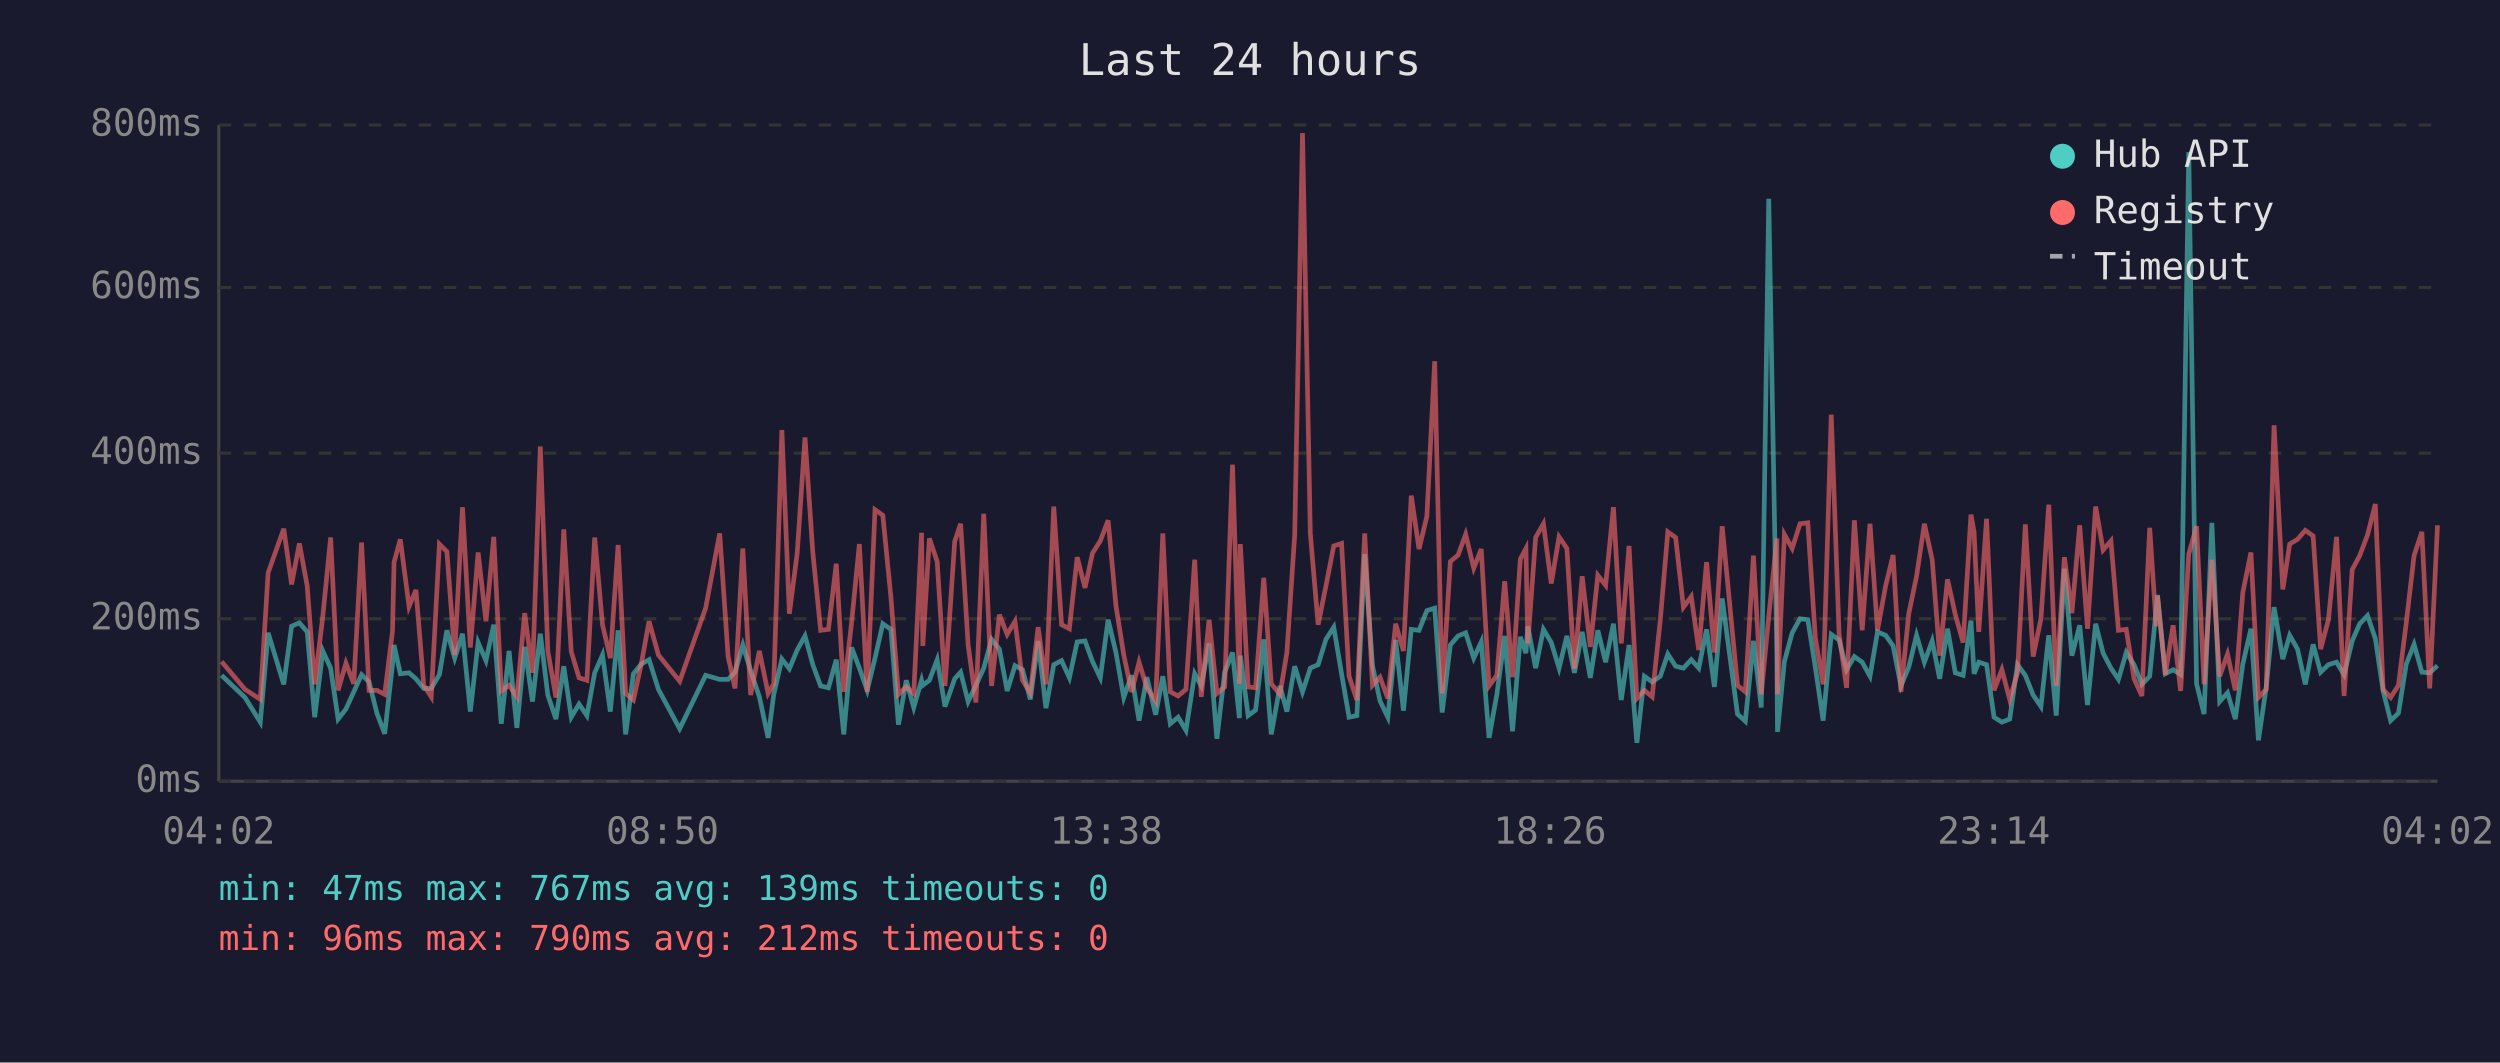
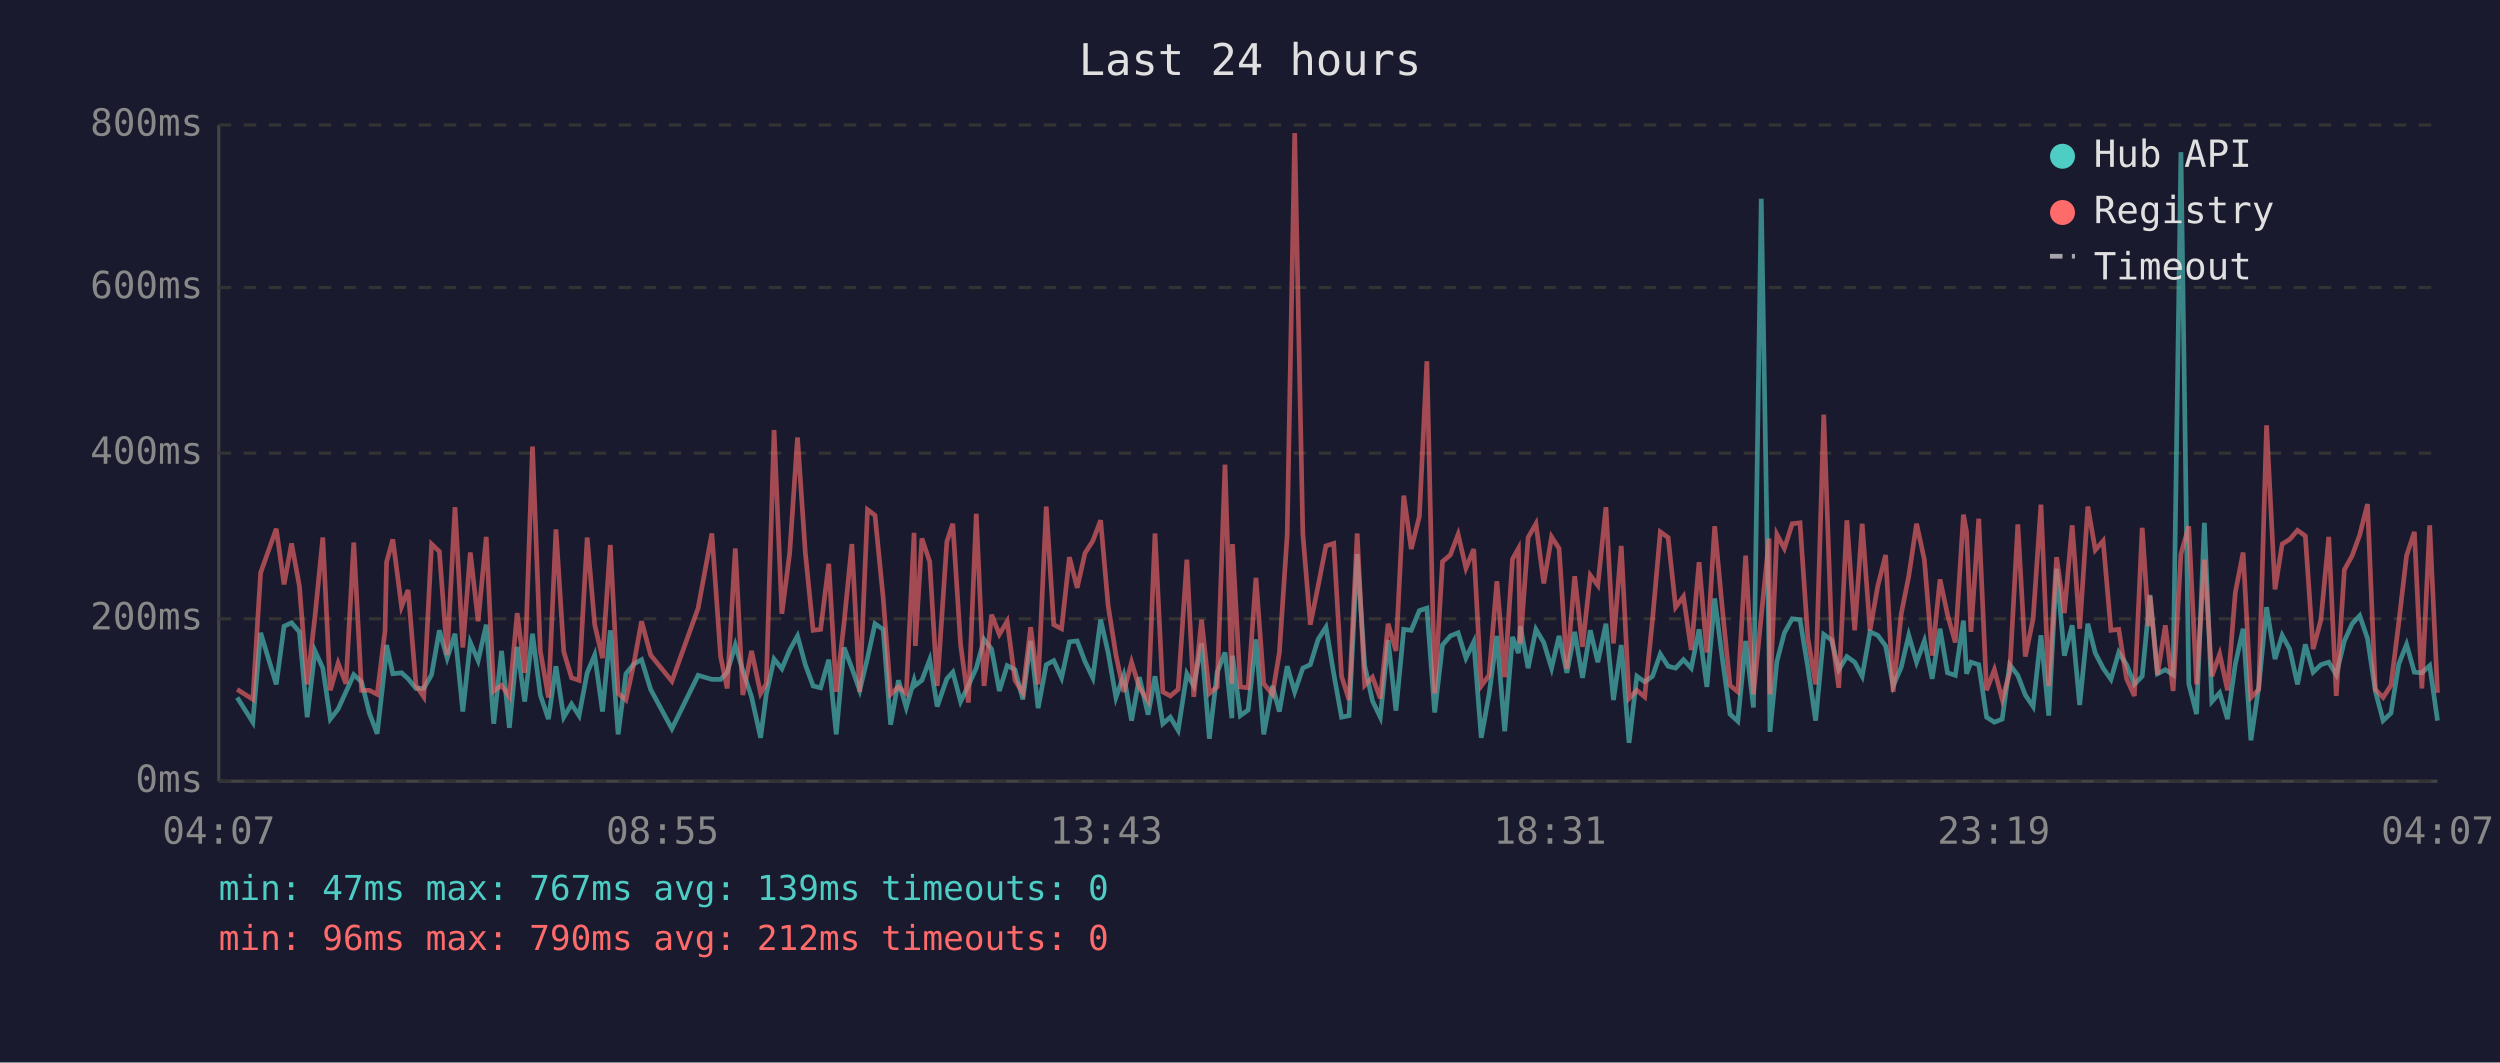
<svg xmlns="http://www.w3.org/2000/svg" viewBox="0 0 800 340" font-family="monospace" font-size="12">
  <rect width="800" height="340" fill="#1a1a2e" />
  <text x="400" y="24" fill="#e0e0e0" font-size="14" text-anchor="middle">Last 24 hours</text>
  <line x1="70" y1="40" x2="70" y2="250" stroke="#444" stroke-width="1" />
  <line x1="70" y1="250" x2="780" y2="250" stroke="#444" stroke-width="1" />
  <line x1="70" y1="250" x2="780" y2="250" stroke="#333" stroke-width="1" stroke-dasharray="4" />
  <text x="65" y="250" fill="#888" text-anchor="end" dominant-baseline="middle">0ms</text>
  <line x1="70" y1="198" x2="780" y2="198" stroke="#333" stroke-width="1" stroke-dasharray="4" />
  <text x="65" y="198" fill="#888" text-anchor="end" dominant-baseline="middle">200ms</text>
  <line x1="70" y1="145" x2="780" y2="145" stroke="#333" stroke-width="1" stroke-dasharray="4" />
  <text x="65" y="145" fill="#888" text-anchor="end" dominant-baseline="middle">400ms</text>
  <line x1="70" y1="92" x2="780" y2="92" stroke="#333" stroke-width="1" stroke-dasharray="4" />
  <text x="65" y="92" fill="#888" text-anchor="end" dominant-baseline="middle">600ms</text>
  <line x1="70" y1="40" x2="780" y2="40" stroke="#333" stroke-width="1" stroke-dasharray="4" />
  <text x="65" y="40" fill="#888" text-anchor="end" dominant-baseline="middle">800ms</text>
-   <text x="70" y="270" fill="#888" text-anchor="middle">04:02</text>
-   <text x="212" y="270" fill="#888" text-anchor="middle">08:50</text>
-   <text x="354" y="270" fill="#888" text-anchor="middle">13:38</text>
-   <text x="496" y="270" fill="#888" text-anchor="middle">18:26</text>
-   <text x="638" y="270" fill="#888" text-anchor="middle">23:14</text>
-   <text x="780" y="270" fill="#888" text-anchor="middle">04:02</text>
-   <polyline points="70.9,216.1 78.4,223.2 83.3,231.1 85.8,202.5 90.8,219.0 93.3,200.4 95.8,199.3 98.3,202.2 100.7,229.5 103.3,208.3 105.8,213.8 108.2,230.1 110.7,226.9 113.2,221.4 115.7,215.9 118.1,218.2 120.6,228.2 123.1,234.8 125.6,212.7 126.1,206.4 128.1,215.6 130.9,215.3 133.1,217.2 135.6,220.3 138.0,220.3 140.6,215.9 143.0,201.7 145.5,210.6 148.0,202.8 150.5,227.7 153.0,205.6 155.5,211.4 158.0,199.9 160.4,231.6 162.9,208.3 165.4,232.9 167.9,207.0 170.4,224.5 172.9,202.8 175.3,222.4 177.9,230.1 180.4,213.2 182.8,229.5 185.3,225.3 187.8,229.0 190.3,215.3 192.8,209.6 195.3,227.7 197.8,201.7 200.2,235.0 202.7,215.6 205.2,212.5 207.7,211.1 210.7,220.6 217.5,233.2 225.8,216.1 230.3,217.4 233.0,217.4 235.2,215.1 237.7,206.4 240.2,214.6 243.0,223.0 245.8,236.1 247.6,222.2 250.2,210.9 252.6,214.0 255.1,208.0 257.6,203.5 260.1,212.7 262.6,219.5 265.1,220.1 267.6,211.1 270.0,235.0 272.5,207.2 275.0,213.8 277.5,220.9 280.0,210.6 282.5,199.6 285.1,201.4 287.5,231.9 290.0,217.7 292.4,226.4 294.9,217.7 295.3,219.3 297.4,217.7 299.9,211.1 302.4,226.1 305.5,217.2 307.4,215.1 309.8,224.5 312.3,219.3 314.8,213.8 317.3,204.6 319.8,207.7 322.3,221.1 324.8,213.0 327.2,214.3 329.7,223.8 332.2,205.1 334.7,226.6 337.2,212.7 339.7,211.4 342.2,216.9 344.7,205.4 347.2,205.1 349.6,211.7 352.1,216.9 354.6,198.3 357.1,208.8 359.6,223.2 362.1,216.1 364.5,230.6 367.0,216.7 369.8,228.7 372.1,216.4 374.5,231.6 377.0,229.5 379.5,233.7 382.3,215.6 384.4,219.5 386.9,205.9 389.4,236.4 391.9,215.1 394.4,208.8 396.6,229.8 396.9,209.8 399.4,229.0 401.8,227.2 404.4,204.6 406.8,235.0 409.6,219.5 411.8,227.7 414.3,213.2 416.8,221.4 419.3,213.8 421.8,212.7 424.3,204.6 426.8,200.7 429.3,215.6 431.7,229.5 434.2,229.0 436.7,177.3 439.2,213.0 441.6,224.3 444.1,229.5 446.6,204.8 449.1,227.4 451.6,201.4 454.1,201.7 456.6,195.4 459.1,194.6 461.5,228.0 464.1,206.4 466.6,203.5 469.0,202.5 471.6,210.6 474.0,205.4 476.5,236.1 479.0,222.2 481.5,203.5 484.0,234.0 486.5,203.8 488.3,209.0 488.9,200.4 491.4,213.8 493.9,201.4 496.4,205.6 498.9,213.8 501.4,203.5 503.8,215.3 506.3,202.2 508.9,216.9 511.3,201.7 513.8,211.9 516.3,199.6 518.8,224.0 521.3,206.4 523.8,237.7 526.2,216.4 528.7,218.2 531.3,216.4 533.7,209.3 536.2,213.2 538.7,213.8 541.2,211.1 543.6,213.8 546.1,201.4 548.6,219.8 551.1,191.5 553.6,210.4 556.0,228.5 558.5,230.8 561.1,205.1 563.6,226.4 566.0,63.6 568.6,209.3 568.8,234.2 571.0,211.7 573.5,202.5 576.0,198.0 578.5,198.3 580.9,213.5 583.4,230.6 586.0,203.0 588.5,204.8 590.9,214.3 593.4,210.1 595.9,211.9 598.4,216.4 600.8,202.2 603.4,203.3 605.8,206.7 608.3,219.5 610.8,213.5 613.3,203.3 615.8,211.9 618.3,205.1 620.7,217.2 623.2,201.2 625.7,215.3 628.2,216.1 630.7,198.6 631.7,215.6 633.2,211.9 635.7,212.7 638.1,229.5 640.6,231.1 643.1,230.1 645.6,212.7 648.1,216.1 650.6,222.4 653.1,226.1 655.6,203.3 658.0,229.0 660.6,182.0 663.0,209.8 665.5,200.1 668.0,225.6 670.6,199.6 673.0,209.0 675.5,213.8 677.9,217.4 680.4,208.8 682.9,212.7 685.4,219.0 687.9,216.4 690.0,194.6 690.4,190.4 692.9,215.6 695.4,214.3 697.8,215.9 700.4,48.7 702.9,218.8 705.3,228.5 707.8,167.3 710.3,224.5 712.8,221.7 715.3,230.1 717.7,212.5 720.3,201.2 722.7,236.9 725.2,219.8 727.7,194.3 730.5,210.9 732.7,203.3 735.2,207.7 737.7,219.0 740.2,206.2 742.6,215.1 745.1,212.7 747.7,211.9 750.1,215.9 752.7,205.1 755.1,199.6 757.6,197.0 760.1,204.3 762.6,221.1 765.0,230.6 767.5,228.2 770.0,212.5 772.5,206.2 775.0,215.1 777.5,215.3 780.0,213.0" fill="none" stroke="#4ecdc4" stroke-width="1.5" opacity="0.6" />
-   <polyline points="70.9,211.7 78.4,220.6 83.3,223.8 85.8,183.3 90.8,169.2 93.3,187.0 95.8,173.9 98.3,187.5 100.7,219.0 103.3,197.2 105.8,172.0 108.2,220.9 110.7,212.2 113.2,218.8 115.7,173.6 118.1,220.9 120.6,220.9 123.1,222.2 125.6,202.0 126.1,179.9 128.1,172.6 130.9,194.1 133.1,188.8 135.6,219.3 138.0,223.0 140.6,174.1 143.0,176.5 145.5,209.6 148.0,162.3 150.5,207.2 153.0,176.8 155.5,198.8 158.0,171.8 160.4,221.1 162.9,219.3 165.4,223.0 167.9,196.2 170.4,215.3 172.9,142.9 175.3,208.3 177.9,223.2 180.4,169.4 182.8,208.5 185.3,216.9 187.8,217.7 190.3,172.0 192.8,199.9 195.3,210.6 197.8,174.4 200.2,221.9 202.7,224.0 205.2,212.5 207.7,198.8 210.7,209.6 217.5,218.0 225.8,194.6 230.3,170.7 233.0,210.1 235.2,220.3 237.7,175.5 240.2,222.4 243.0,208.3 245.8,221.9 247.6,218.8 250.2,137.6 252.6,196.4 255.1,177.0 257.6,140.0 260.1,176.8 262.6,201.7 265.1,201.4 267.6,180.4 270.0,221.4 272.5,199.3 275.0,174.1 277.5,221.4 280.0,163.1 282.5,164.9 285.1,191.2 287.5,222.2 290.0,219.8 292.4,221.9 294.9,170.5 295.3,206.7 297.4,172.3 299.9,179.7 302.4,219.5 305.5,173.3 307.4,167.6 309.8,206.4 312.3,224.8 314.8,164.4 317.3,219.5 319.8,196.7 322.3,203.0 324.8,198.8 327.2,217.7 329.7,221.7 332.2,200.7 334.7,219.0 337.2,162.1 339.7,199.9 342.2,201.2 344.7,178.3 347.2,188.1 349.6,177.0 352.1,173.1 354.6,166.5 357.1,193.8 359.6,209.6 362.1,221.4 364.5,211.9 367.0,220.1 369.8,224.3 372.1,170.7 374.5,221.4 377.0,222.7 379.5,220.6 382.3,179.1 384.4,223.0 386.9,198.3 389.4,221.9 391.9,219.8 394.4,148.7 396.6,218.8 396.9,174.1 399.4,219.8 401.8,220.1 404.4,184.9 406.8,218.8 409.6,222.2 411.8,208.8 414.3,171.2 416.8,42.6 419.3,170.7 421.8,199.9 424.3,187.5 426.8,174.7 429.3,173.9 431.7,216.4 434.2,224.0 436.7,170.7 439.2,219.3 441.6,216.7 444.1,223.5 446.6,199.6 449.1,208.3 451.6,158.6 454.1,175.7 456.6,165.2 459.1,115.6 461.5,221.9 464.1,179.7 466.6,177.6 469.0,171.0 471.6,181.8 474.0,175.7 476.5,219.5 479.0,216.1 481.5,186.0 484.0,216.7 486.5,178.9 488.3,175.5 488.9,205.9 491.4,172.0 493.9,167.6 496.4,186.7 498.9,171.8 501.4,175.5 503.8,214.0 506.3,184.4 508.9,207.0 511.3,184.1 513.8,187.3 516.3,162.3 518.8,205.9 521.3,174.7 523.8,223.5 526.2,220.9 528.7,223.0 531.3,198.3 533.7,170.2 536.2,172.0 538.7,194.3 541.2,190.9 543.6,208.0 546.1,179.9 548.6,208.8 551.1,168.4 553.6,194.3 556.0,219.3 558.5,221.4 561.1,177.8 563.6,222.2 566.0,197.2 568.6,172.3 568.8,222.2 571.0,171.0 573.5,175.5 576.0,167.6 578.5,167.3 580.9,204.1 583.4,219.0 586.0,132.7 588.5,202.8 590.9,220.1 593.4,166.5 595.9,201.7 598.4,167.6 600.8,201.7 603.4,187.5 605.8,177.6 608.3,221.4 610.8,196.4 613.3,184.4 615.8,167.6 618.3,179.1 620.7,209.8 623.2,185.4 625.7,196.7 628.2,205.6 630.7,164.7 631.7,170.2 633.2,202.2 635.7,166.0 638.1,220.9 640.6,214.3 643.1,223.8 645.6,215.3 648.1,167.8 650.6,210.1 653.1,198.0 655.6,161.5 658.0,219.5 660.6,178.3 663.0,196.2 665.5,168.1 668.0,201.2 670.6,162.1 673.0,176.0 675.5,173.1 677.9,201.7 680.4,201.4 682.9,217.2 685.4,222.7 687.9,168.9 690.0,200.4 690.4,190.7 692.9,215.9 695.4,200.1 697.8,221.1 700.4,177.3 702.9,168.4 705.3,219.0 707.8,179.1 710.3,216.4 712.8,209.3 715.3,220.9 717.7,189.6 720.3,176.8 722.7,223.2 725.2,220.6 727.7,136.1 730.5,188.6 732.7,174.1 735.2,172.6 737.7,169.7 740.2,171.5 742.6,207.7 745.1,198.3 747.7,171.8 750.1,222.7 752.7,182.3 755.1,177.8 757.6,171.2 760.1,161.3 762.6,220.6 765.0,223.2 767.5,219.3 770.0,199.3 772.5,177.8 775.0,170.2 777.5,220.3 780.0,168.1" fill="none" stroke="#ff6b6b" stroke-width="1.5" opacity="0.6" />
+   <text x="70" y="270" fill="#888" text-anchor="middle">04:07</text>
+   <text x="212" y="270" fill="#888" text-anchor="middle">08:55</text>
+   <text x="354" y="270" fill="#888" text-anchor="middle">13:43</text>
+   <text x="496" y="270" fill="#888" text-anchor="middle">18:31</text>
+   <text x="638" y="270" fill="#888" text-anchor="middle">23:19</text>
+   <text x="780" y="270" fill="#888" text-anchor="middle">04:07</text>
+   <polyline points="75.9,223.2 80.9,231.1 83.4,202.5 88.4,219.0 90.9,200.4 93.3,199.3 95.8,202.2 98.3,229.5 100.8,208.3 103.3,213.8 105.7,230.1 108.2,226.9 110.7,221.4 113.2,215.9 115.7,218.2 118.2,228.2 120.7,234.8 123.2,212.7 123.7,206.4 125.7,215.6 128.5,215.3 130.6,217.2 133.1,220.3 135.6,220.3 138.1,215.9 140.6,201.7 143.1,210.6 145.6,202.8 148.1,227.7 150.5,205.6 153.0,211.4 155.6,199.9 158.0,231.6 160.5,208.3 163.0,232.9 165.5,207.0 167.9,224.5 170.4,202.8 172.9,222.4 175.5,230.1 177.9,213.2 180.4,229.5 182.9,225.3 185.3,229.0 187.9,215.3 190.3,209.6 192.8,227.7 195.3,201.7 197.8,235.0 200.3,215.6 202.8,212.5 205.3,211.1 208.2,220.6 215.0,233.2 223.4,216.1 227.8,217.4 230.6,217.4 232.7,215.1 235.3,206.4 237.7,214.6 240.5,223.0 243.4,236.1 245.2,222.2 247.7,210.9 250.2,214.0 252.7,208.0 255.2,203.5 257.7,212.7 260.2,219.5 262.6,220.1 265.2,211.1 267.6,235.0 270.1,207.2 272.6,213.8 275.1,220.9 277.6,210.6 280.0,199.6 282.6,201.4 285.0,231.9 287.5,217.7 290.0,226.4 292.5,217.7 292.9,219.3 295.0,217.7 297.5,211.1 299.9,226.1 303.0,217.2 304.9,215.1 307.4,224.5 309.9,219.3 312.4,213.8 314.9,204.6 317.3,207.7 319.8,221.1 322.3,213.0 324.8,214.3 327.3,223.8 329.8,205.1 332.2,226.6 334.8,212.7 337.2,211.4 339.7,216.9 342.2,205.4 344.7,205.1 347.2,211.7 349.7,216.9 352.2,198.3 354.6,208.8 357.1,223.2 359.6,216.1 362.1,230.6 364.6,216.7 367.4,228.7 369.6,216.4 372.1,231.6 374.5,229.5 377.0,233.7 379.8,215.6 382.0,219.5 384.5,205.9 387.0,236.4 389.5,215.1 392.0,208.8 394.2,229.8 394.4,209.8 396.9,229.0 399.4,227.2 401.9,204.6 404.4,235.0 407.2,219.5 409.4,227.7 411.9,213.2 414.3,221.4 416.9,213.8 419.3,212.7 421.8,204.6 424.3,200.7 426.8,215.6 429.3,229.5 431.7,229.0 434.3,177.3 436.7,213.0 439.2,224.3 441.7,229.5 444.2,204.8 446.7,227.4 449.2,201.4 451.6,201.7 454.2,195.4 456.6,194.6 459.1,228.0 461.6,206.4 464.1,203.5 466.6,202.5 469.1,210.6 471.6,205.4 474.0,236.1 476.5,222.2 479.0,203.5 481.5,234.0 484.0,203.8 485.9,209.0 486.5,200.4 489.0,213.8 491.5,201.4 494.0,205.6 496.5,213.8 498.9,203.5 501.4,215.3 503.9,202.2 506.4,216.9 508.9,201.7 511.3,211.9 513.9,199.6 516.3,224.0 518.8,206.4 521.3,237.7 523.8,216.4 526.3,218.2 528.8,216.4 531.3,209.3 533.8,213.2 536.2,213.8 538.7,211.1 541.2,213.8 543.7,201.4 546.2,219.8 548.7,191.5 551.1,210.4 553.6,228.5 556.1,230.8 558.6,205.1 561.1,226.4 563.6,63.6 566.1,209.3 566.4,234.2 568.6,211.7 571.0,202.5 573.5,198.0 576.0,198.3 578.5,213.5 581.0,230.6 583.6,203.0 586.1,204.8 588.4,214.3 591.0,210.1 593.5,211.9 595.9,216.4 598.4,202.2 600.9,203.3 603.4,206.7 605.8,219.5 608.4,213.5 610.8,203.3 613.3,211.9 615.8,205.1 618.3,217.2 620.8,201.2 623.2,215.3 625.7,216.1 628.3,198.6 629.3,215.6 630.7,211.9 633.2,212.7 635.7,229.5 638.2,231.1 640.7,230.1 643.1,212.7 645.7,216.1 648.1,222.4 650.6,226.1 653.1,203.3 655.6,229.0 658.1,182.0 660.6,209.8 663.1,200.1 665.5,225.6 668.1,199.6 670.5,209.0 673.0,213.8 675.5,217.4 678.0,208.8 680.5,212.7 683.0,219.0 685.5,216.4 687.6,194.6 688.0,190.4 690.4,215.6 692.9,214.3 695.4,215.9 697.9,48.7 700.4,218.8 702.9,228.5 705.4,167.3 707.8,224.5 710.3,221.7 712.8,230.1 715.3,212.5 717.8,201.2 720.3,236.9 722.8,219.8 725.3,194.3 728.0,210.9 730.3,203.3 732.7,207.7 735.2,219.0 737.7,206.2 740.2,215.1 742.7,212.7 745.2,211.9 747.6,215.9 750.2,205.1 752.7,199.6 755.1,197.0 757.6,204.3 760.1,221.1 762.6,230.6 765.1,228.2 767.6,212.5 770.1,206.2 772.6,215.1 775.0,215.3 777.5,213.0 780.0,230.6" fill="none" stroke="#4ecdc4" stroke-width="1.5" opacity="0.6" />
+   <polyline points="75.9,220.6 80.9,223.8 83.4,183.3 88.4,169.2 90.9,187.0 93.3,173.9 95.8,187.5 98.3,219.0 100.8,197.2 103.3,172.0 105.7,220.9 108.2,212.2 110.7,218.8 113.2,173.6 115.7,220.9 118.2,220.9 120.7,222.2 123.2,202.0 123.7,179.9 125.7,172.6 128.5,194.1 130.6,188.8 133.1,219.3 135.6,223.0 138.1,174.1 140.6,176.5 143.1,209.6 145.6,162.3 148.1,207.2 150.5,176.8 153.0,198.8 155.6,171.8 158.0,221.1 160.5,219.3 163.0,223.0 165.5,196.2 167.9,215.3 170.4,142.9 172.9,208.3 175.5,223.2 177.9,169.4 180.4,208.5 182.9,216.9 185.3,217.7 187.9,172.0 190.3,199.9 192.8,210.6 195.3,174.4 197.8,221.9 200.3,224.0 202.8,212.5 205.3,198.8 208.2,209.6 215.0,218.0 223.4,194.6 227.8,170.7 230.6,210.1 232.7,220.3 235.3,175.5 237.7,222.4 240.5,208.3 243.4,221.9 245.2,218.8 247.7,137.6 250.2,196.4 252.7,177.0 255.2,140.0 257.7,176.8 260.2,201.7 262.6,201.4 265.2,180.4 267.6,221.4 270.1,199.3 272.6,174.1 275.1,221.4 277.6,163.1 280.0,164.9 282.6,191.2 285.0,222.2 287.5,219.8 290.0,221.9 292.5,170.5 292.9,206.7 295.0,172.3 297.5,179.7 299.9,219.5 303.0,173.3 304.9,167.6 307.4,206.4 309.9,224.8 312.4,164.4 314.9,219.5 317.3,196.7 319.8,203.0 322.3,198.8 324.8,217.7 327.3,221.7 329.8,200.7 332.2,219.0 334.8,162.1 337.2,199.9 339.7,201.2 342.2,178.3 344.7,188.1 347.2,177.0 349.7,173.1 352.2,166.5 354.6,193.8 357.1,209.6 359.6,221.4 362.1,211.9 364.6,220.1 367.4,224.3 369.6,170.7 372.1,221.4 374.5,222.7 377.0,220.6 379.8,179.1 382.0,223.0 384.5,198.3 387.0,221.9 389.5,219.8 392.0,148.7 394.2,218.8 394.4,174.1 396.9,219.8 399.4,220.1 401.9,184.9 404.4,218.8 407.2,222.2 409.4,208.8 411.9,171.2 414.3,42.6 416.9,170.7 419.3,199.9 421.8,187.5 424.3,174.7 426.8,173.9 429.3,216.4 431.7,224.0 434.3,170.7 436.7,219.3 439.2,216.7 441.7,223.5 444.2,199.6 446.7,208.3 449.2,158.6 451.6,175.7 454.2,165.2 456.6,115.6 459.1,221.9 461.6,179.7 464.1,177.6 466.6,171.0 469.1,181.8 471.6,175.7 474.0,219.5 476.5,216.1 479.0,186.0 481.5,216.7 484.0,178.9 485.9,175.5 486.5,205.9 489.0,172.0 491.5,167.6 494.0,186.7 496.5,171.8 498.9,175.5 501.4,214.0 503.9,184.4 506.4,207.0 508.9,184.1 511.3,187.3 513.9,162.3 516.3,205.9 518.8,174.7 521.3,223.5 523.8,220.9 526.3,223.0 528.8,198.3 531.3,170.2 533.8,172.0 536.2,194.3 538.7,190.9 541.2,208.0 543.7,179.9 546.2,208.8 548.7,168.4 551.1,194.3 553.6,219.3 556.1,221.4 558.6,177.8 561.1,222.2 563.6,197.2 566.1,172.3 566.4,222.2 568.6,171.0 571.0,175.5 573.5,167.6 576.0,167.3 578.5,204.1 581.0,219.0 583.6,132.7 586.1,202.8 588.4,220.1 591.0,166.5 593.5,201.7 595.9,167.6 598.4,201.7 600.9,187.5 603.4,177.6 605.8,221.4 608.4,196.4 610.8,184.4 613.3,167.6 615.8,179.1 618.3,209.8 620.8,185.4 623.2,196.7 625.7,205.6 628.3,164.7 629.3,170.2 630.7,202.2 633.2,166.0 635.7,220.9 638.2,214.3 640.7,223.8 643.1,215.3 645.7,167.8 648.1,210.1 650.6,198.0 653.1,161.5 655.6,219.5 658.1,178.3 660.6,196.2 663.1,168.1 665.5,201.2 668.1,162.1 670.5,176.0 673.0,173.1 675.5,201.7 678.0,201.4 680.5,217.2 683.0,222.7 685.5,168.9 687.6,200.4 688.0,190.7 690.4,215.9 692.9,200.1 695.4,221.1 697.9,177.3 700.4,168.4 702.9,219.0 705.4,179.1 707.8,216.4 710.3,209.3 712.8,220.9 715.3,189.6 717.8,176.8 720.3,223.2 722.8,220.6 725.3,136.1 728.0,188.6 730.3,174.1 732.7,172.6 735.2,169.7 737.7,171.5 740.2,207.7 742.7,198.3 745.2,171.8 747.6,222.7 750.2,182.3 752.7,177.8 755.1,171.2 757.6,161.3 760.1,220.6 762.6,223.2 765.1,219.3 767.6,199.3 770.1,177.8 772.6,170.2 775.0,220.3 777.5,168.1 780.0,221.7" fill="none" stroke="#ff6b6b" stroke-width="1.5" opacity="0.6" />
  <circle cx="660" cy="50" r="4" fill="#4ecdc4" />
  <text x="670" y="50" fill="#e0e0e0" dominant-baseline="middle">Hub API</text>
  <circle cx="660" cy="68" r="4" fill="#ff6b6b" />
  <text x="670" y="68" fill="#e0e0e0" dominant-baseline="middle">Registry</text>
  <line x1="656" y1="82" x2="664" y2="82" stroke="#e0e0e0" stroke-width="1.5" stroke-dasharray="4,3" opacity="0.7" />
  <text x="670" y="86" fill="#e0e0e0" dominant-baseline="middle">Timeout</text>
  <text x="70" y="288" fill="#4ecdc4" font-size="11">min: 47ms  max: 767ms  avg: 139ms  timeouts: 0</text>
  <text x="70" y="304" fill="#ff6b6b" font-size="11">min: 96ms  max: 790ms  avg: 212ms  timeouts: 0</text>
</svg>
